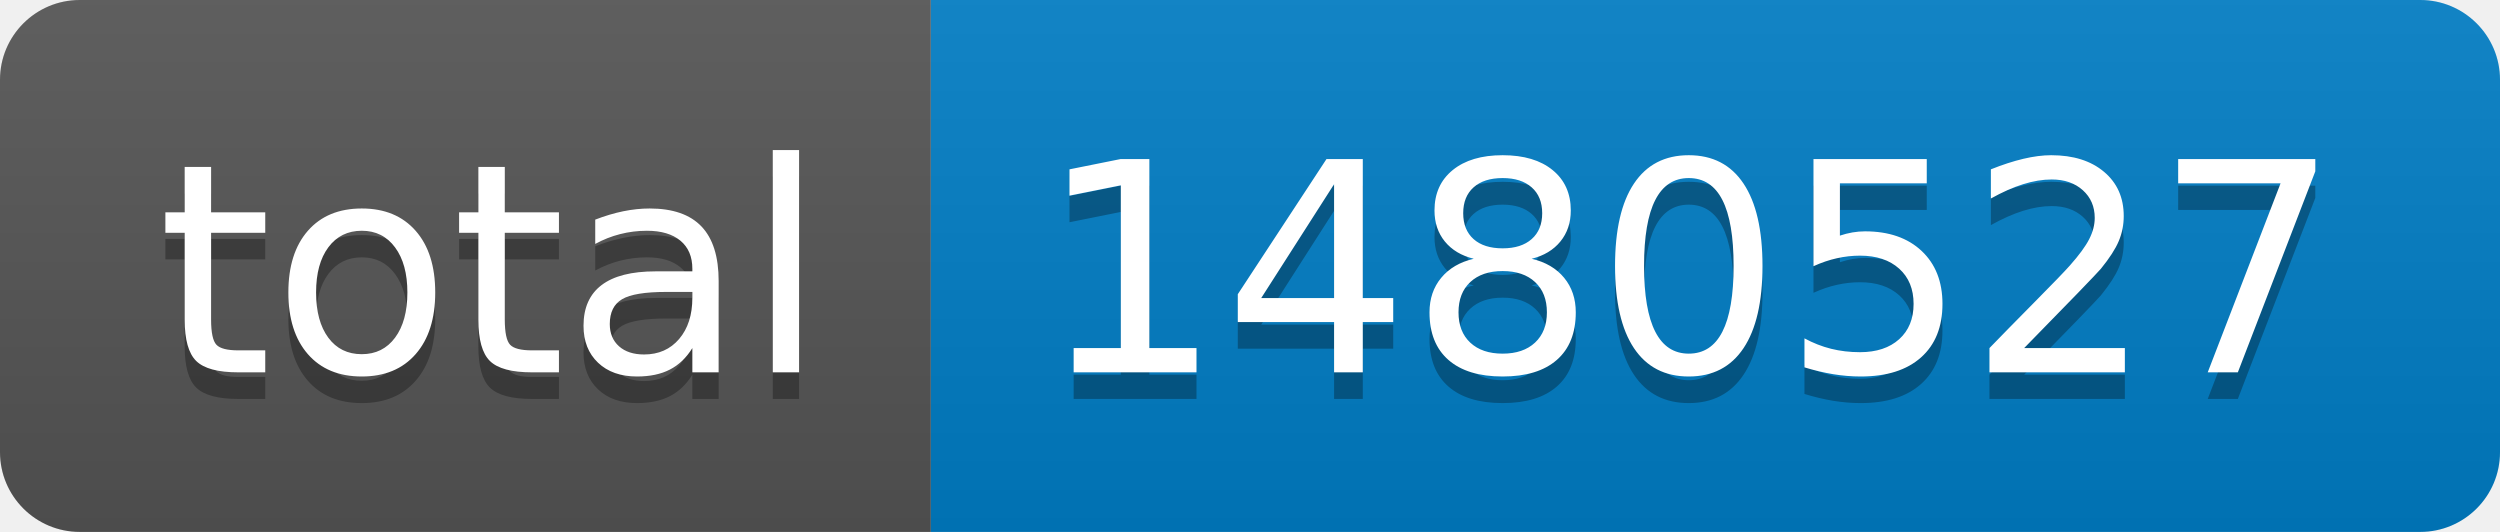
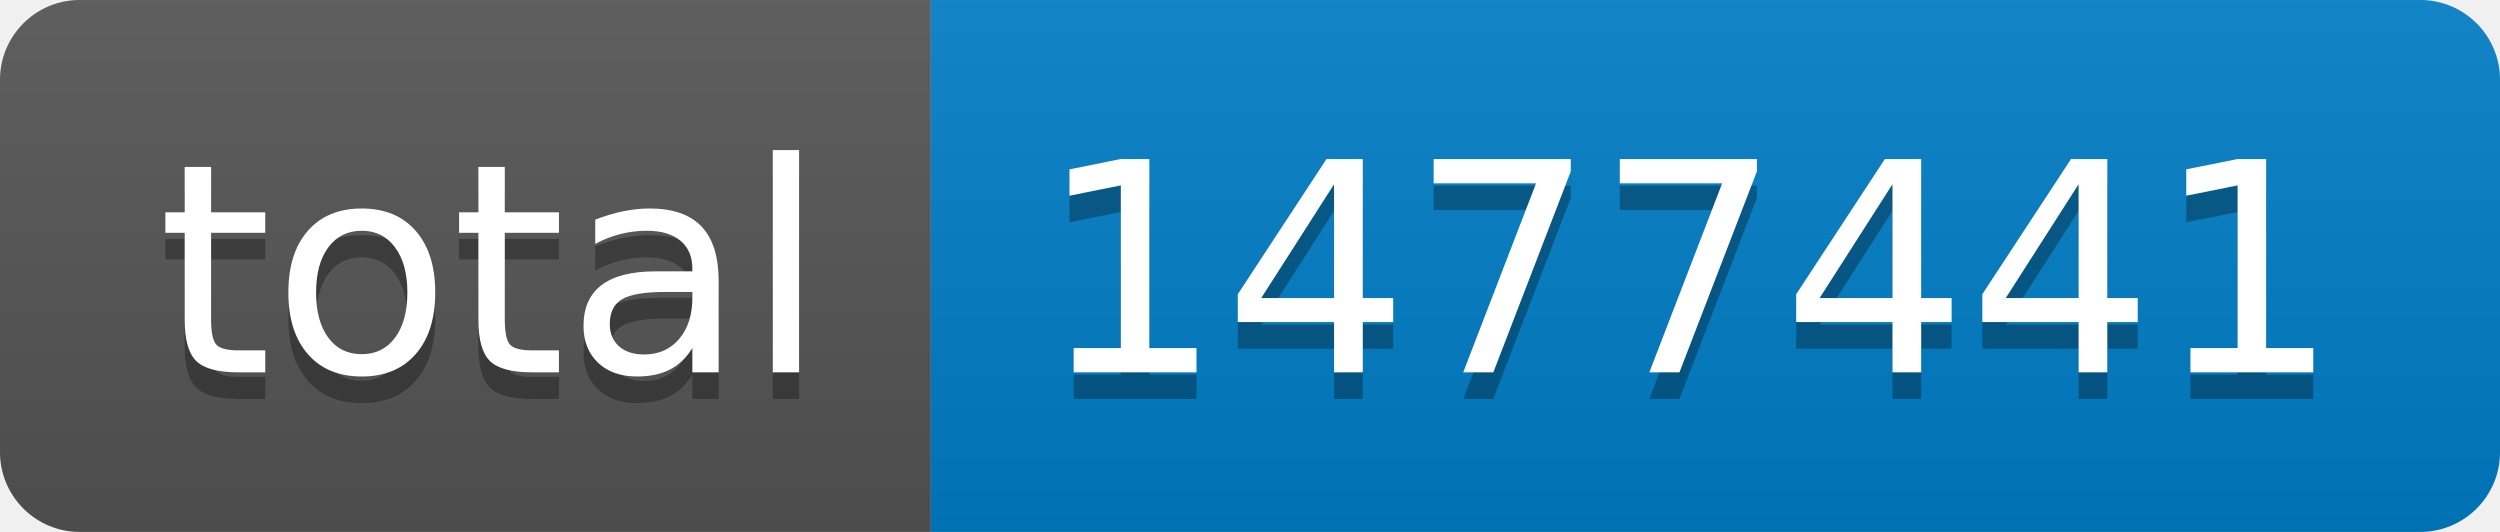
- <svg xmlns="http://www.w3.org/2000/svg" width="94" height="20" role="img" aria-label="total: 1480527">
+ <svg xmlns="http://www.w3.org/2000/svg" width="94" height="20" role="img" aria-label="total: 1477441">
  <linearGradient id="s" x2="0" y2="100%">
    <stop offset="0" stop-color="#bbb" stop-opacity=".1" />
    <stop offset="1" stop-opacity=".1" />
  </linearGradient>
  <clipPath id="r">
    <rect width="94" height="20" rx="3" fill="#fff" />
  </clipPath>
  <g clip-path="url(#r)">
    <rect width="35" height="20" fill="#555" />
    <rect x="35" width="59" height="20" fill="#007ec6" />
    <rect width="94" height="20" fill="url(#s)" />
  </g>
  <g fill="#fff" text-anchor="middle" font-family="Verdana,Geneva,DejaVu Sans,sans-serif" text-rendering="geometricPrecision" font-size="110">
    <text aria-hidden="true" x="185" y="150" fill="#010101" fill-opacity=".3" transform="scale(.1)" textLength="250">total</text>
    <text x="185" y="140" transform="scale(.1)" fill="#fff" textLength="250">total</text>
-     <text aria-hidden="true" x="635" y="150" fill="#010101" fill-opacity=".3" transform="scale(.1)" textLength="490">1480527</text>
-     <text x="635" y="140" transform="scale(.1)" fill="#fff" textLength="490">1480527</text>
+     <text aria-hidden="true" x="635" y="150" fill="#010101" fill-opacity=".3" transform="scale(.1)" textLength="490">1477441</text>
+     <text x="635" y="140" transform="scale(.1)" fill="#fff" textLength="490">1477441</text>
  </g>
</svg>
